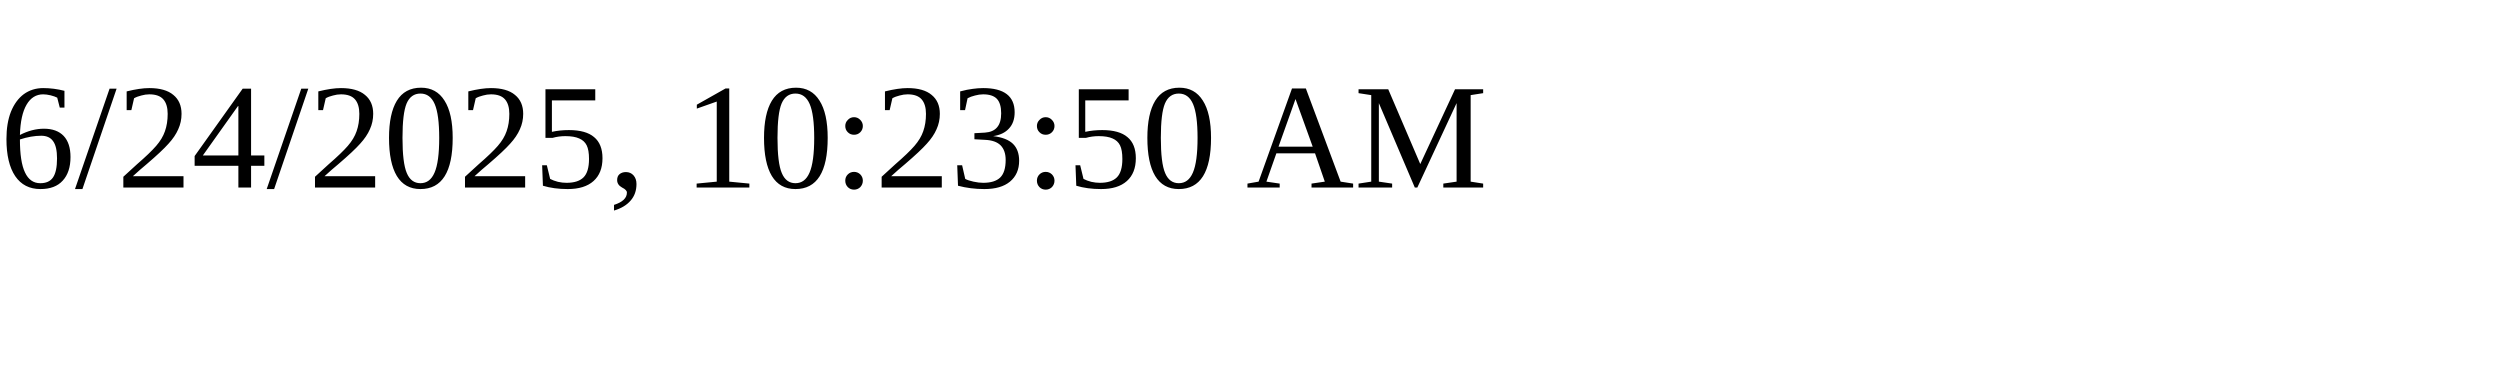
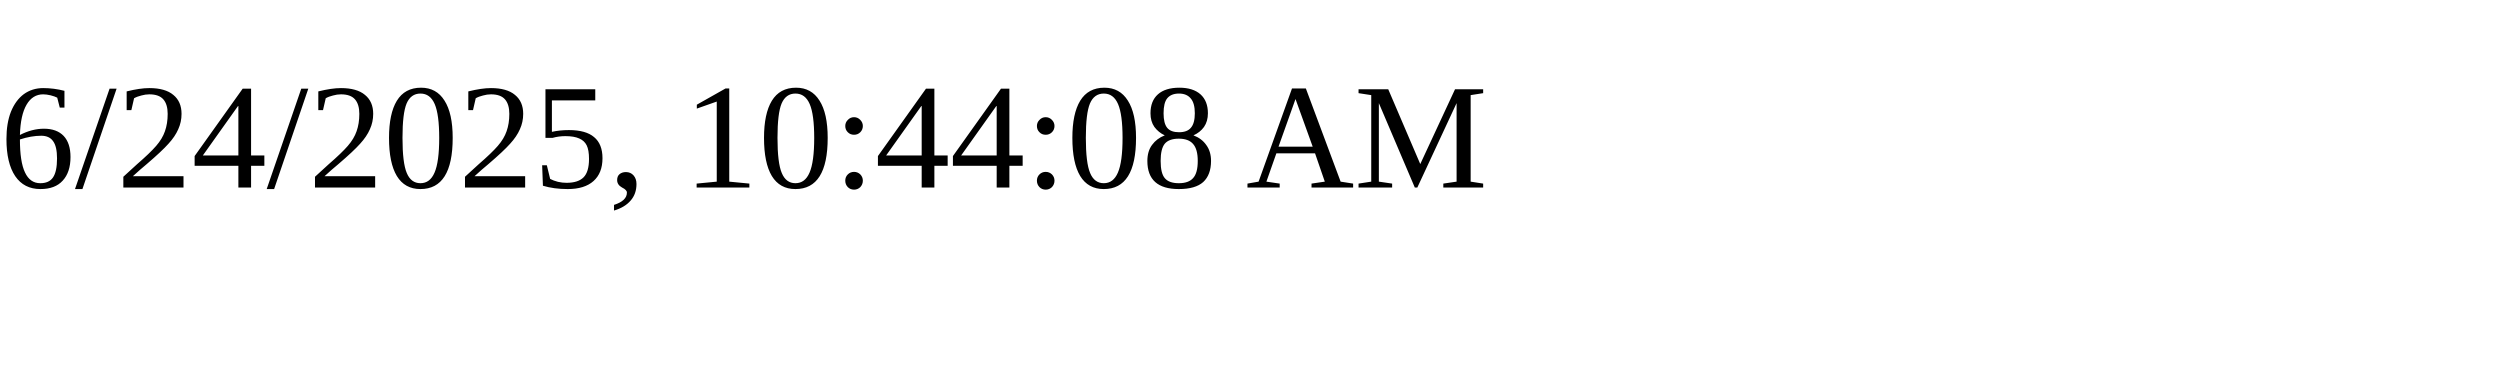
<svg xmlns="http://www.w3.org/2000/svg" height="30" width="200">
-   <text x="0" y="15">6/24/2025, 10:23:50 AM</text>
+   <text x="0" y="15">6/24/2025, 10:44:08 AM</text>
</svg>
